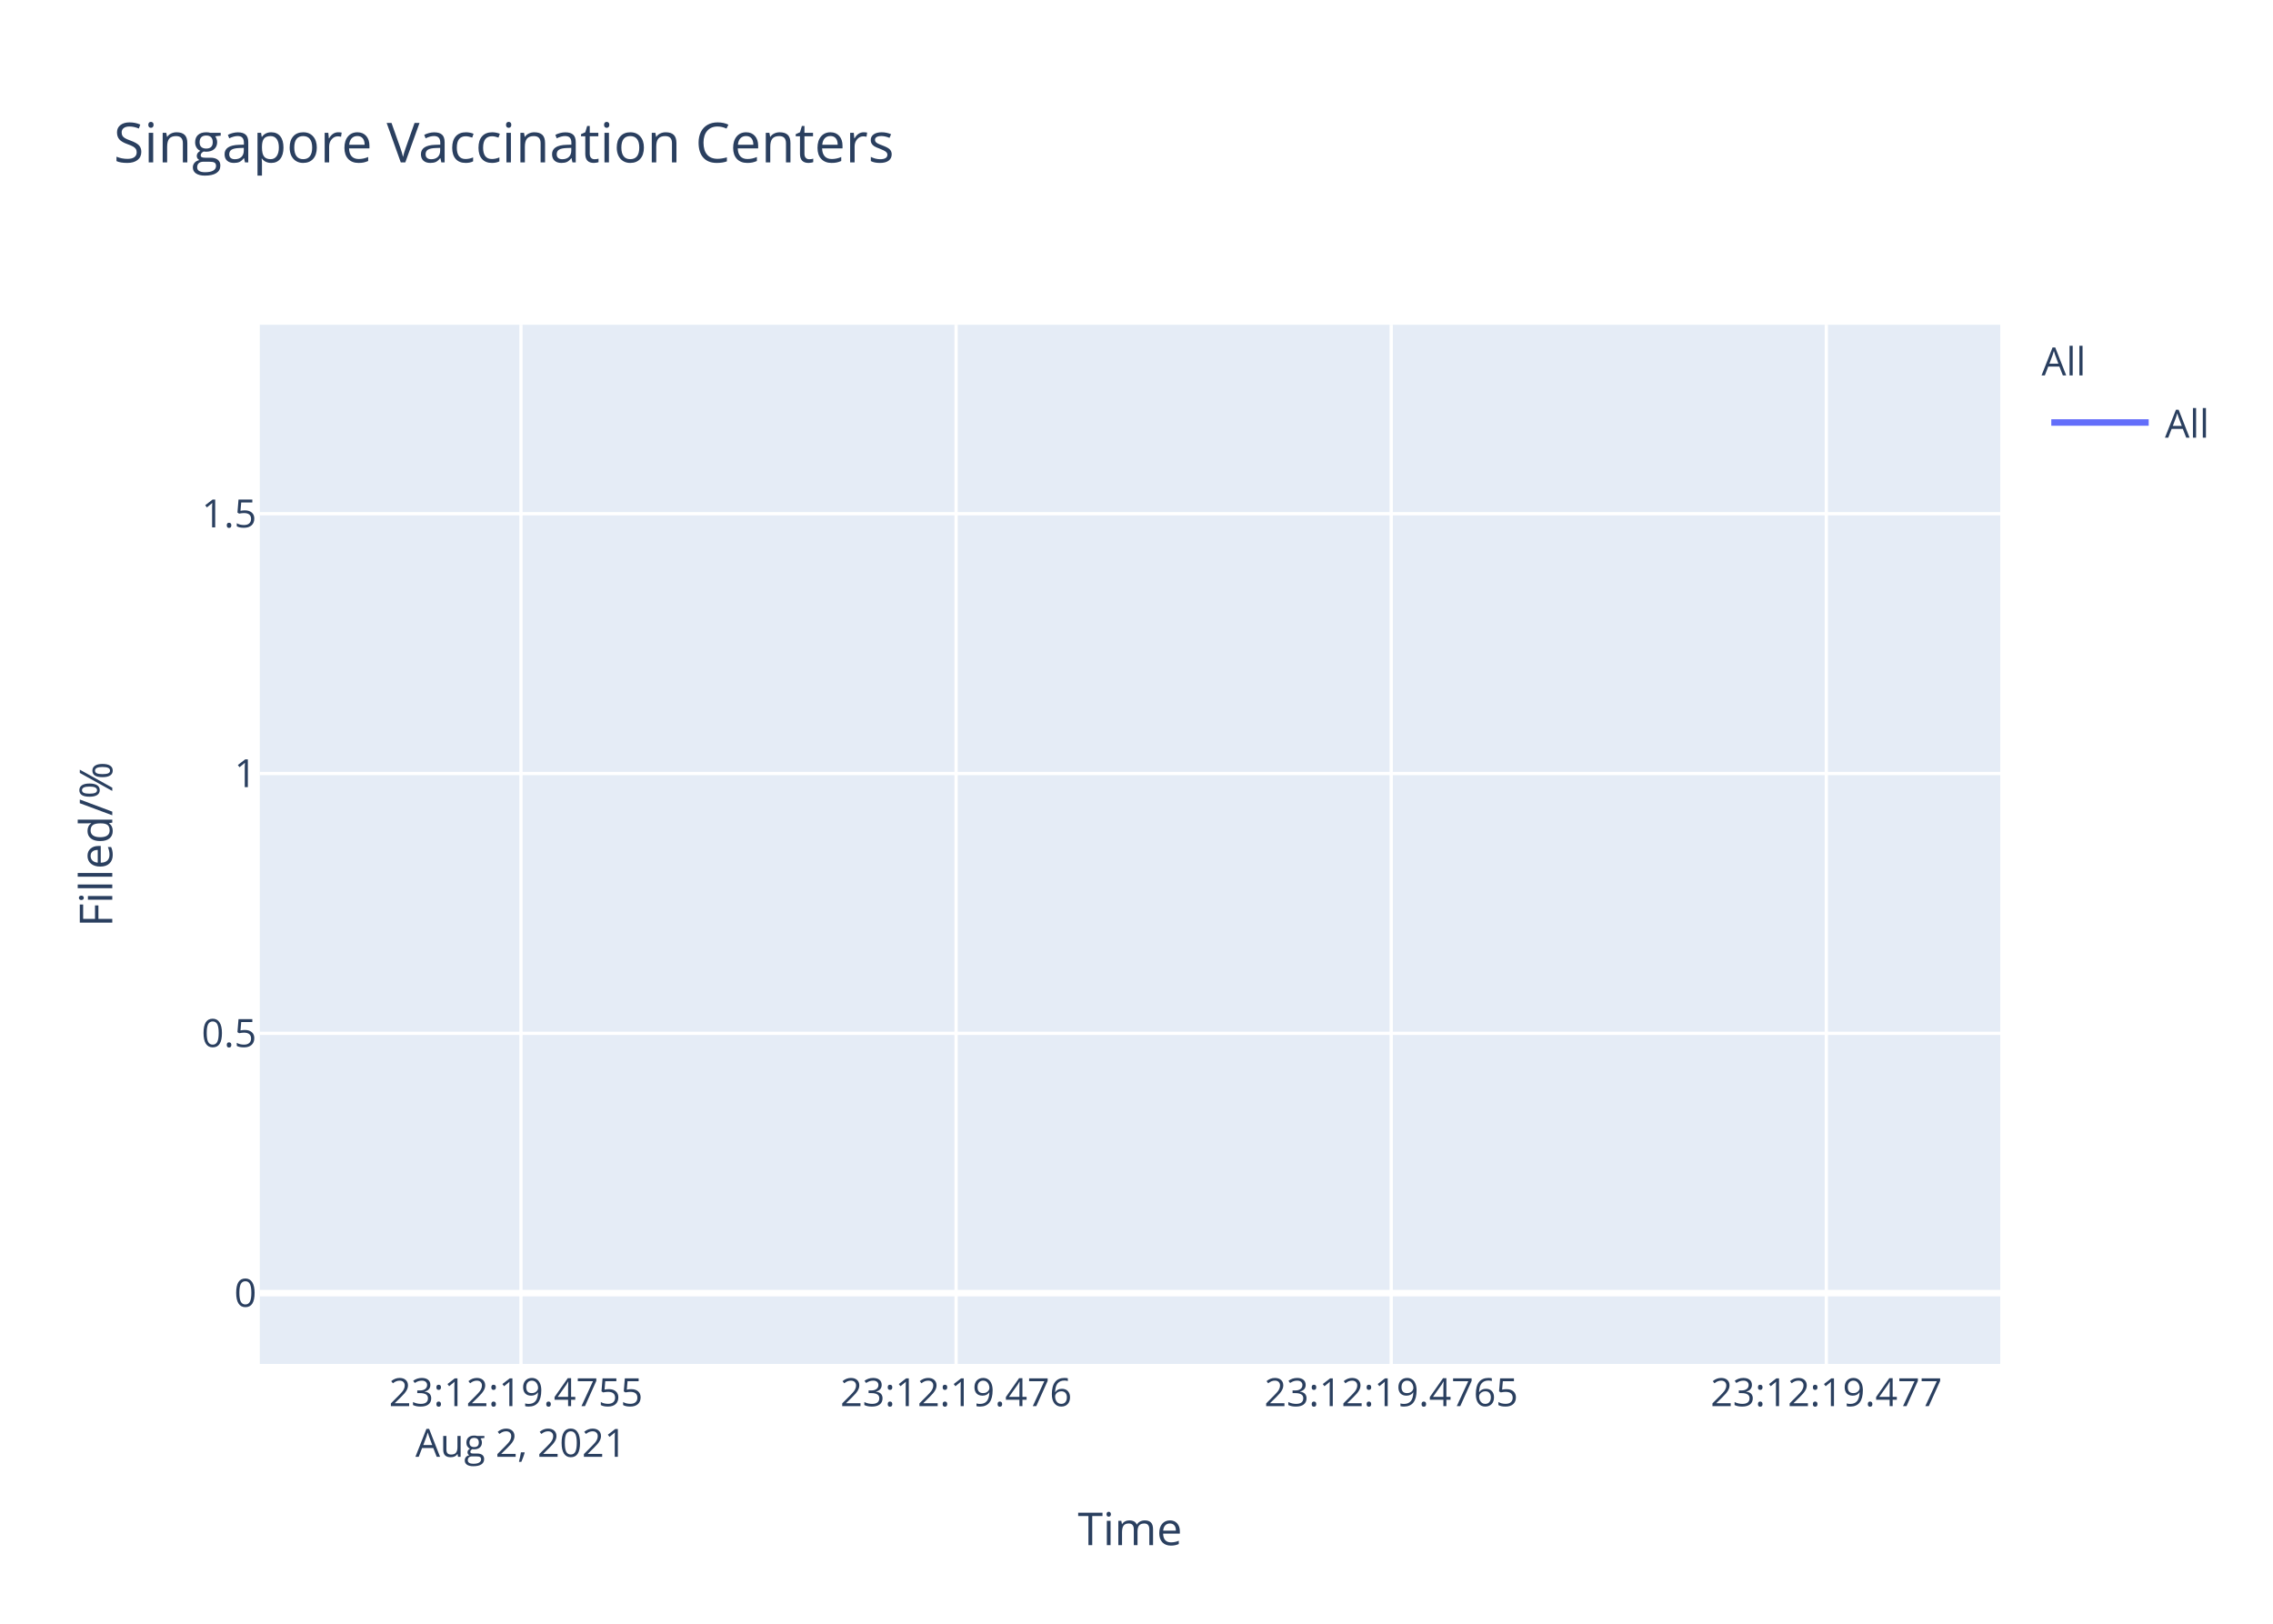
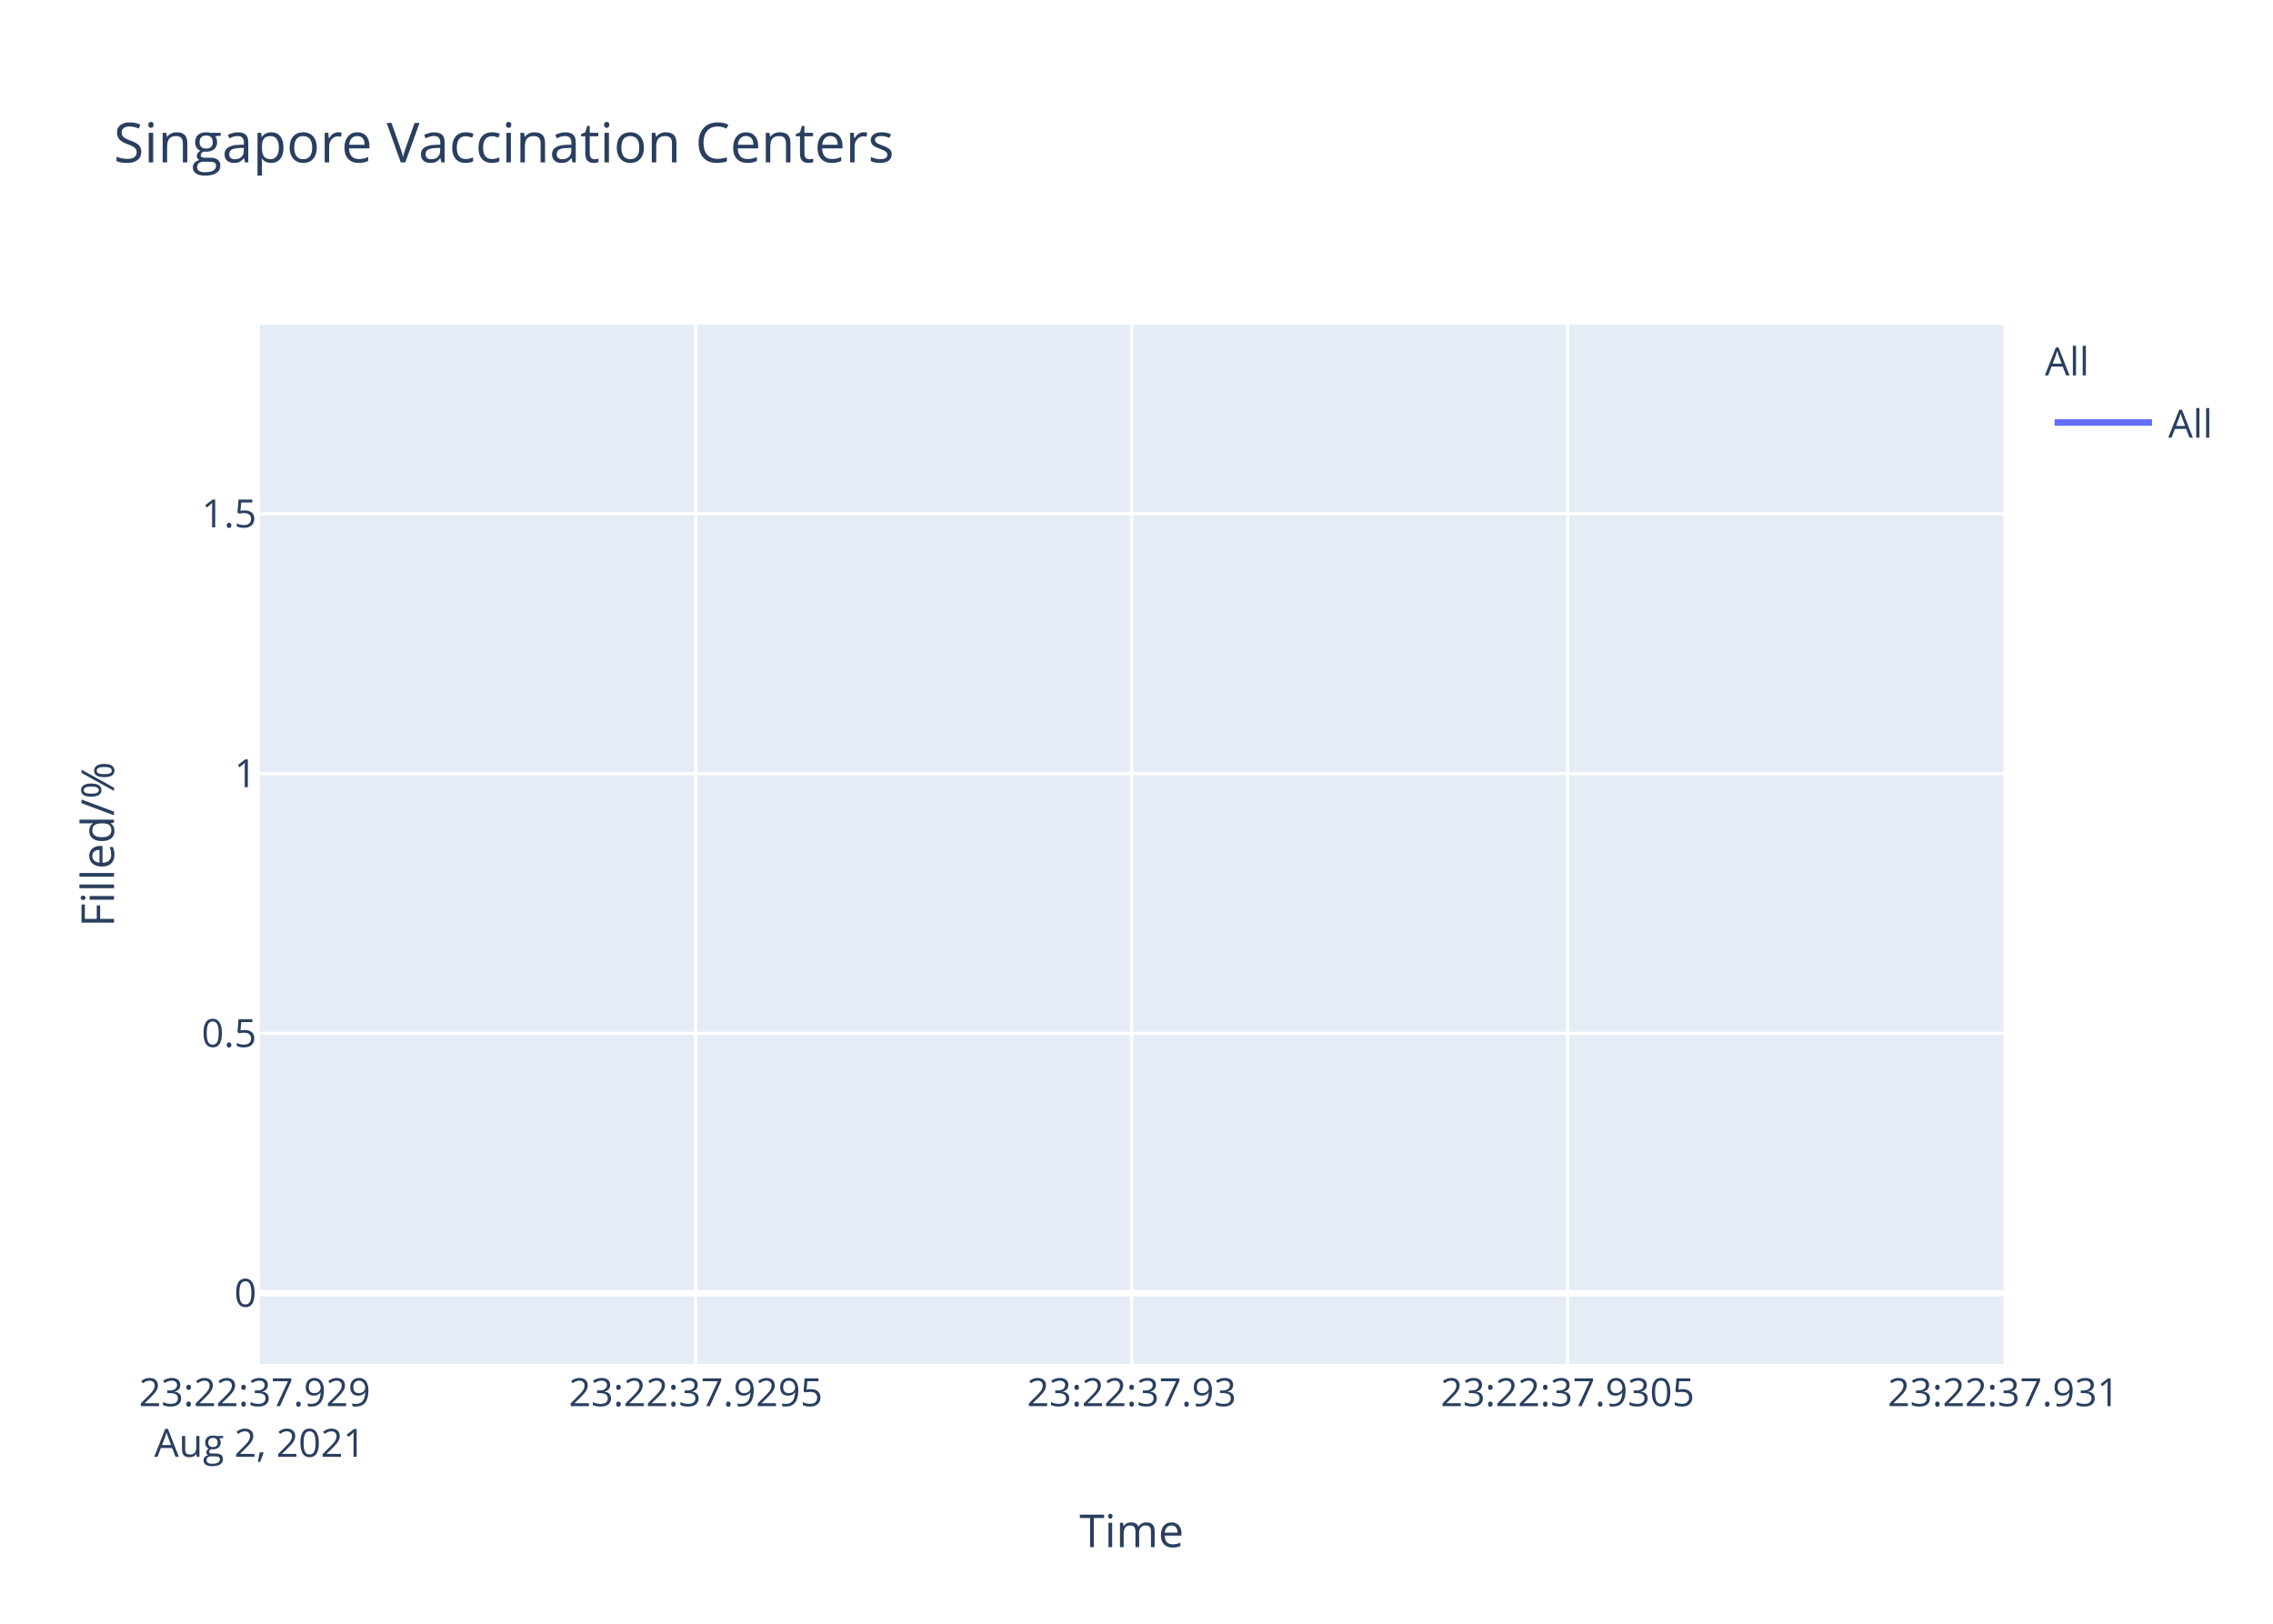
<svg xmlns="http://www.w3.org/2000/svg" class="main-svg" width="700" height="500" style="" viewBox="0 0 700 500">
  <rect x="0" y="0" width="700" height="500" style="fill: rgb(255, 255, 255); fill-opacity: 1;" />
-   <defs id="defs-b423ea">
+   <defs id="defs-98d359">
    <g class="clips">
-       <clipPath id="clipb423eaxyplot" class="plotclip">
-         <rect width="536" height="320" />
+       <clipPath id="clip98d359xyplot" class="plotclip">
+         <rect width="537" height="320" />
      </clipPath>
-       <clipPath class="axesclip" id="clipb423eax">
-         <rect x="80" y="0" width="536" height="500" />
+       <clipPath class="axesclip" id="clip98d359x">
+         <rect x="80" y="0" width="537" height="500" />
      </clipPath>
-       <clipPath class="axesclip" id="clipb423eay">
+       <clipPath class="axesclip" id="clip98d359y">
        <rect x="0" y="100" width="700" height="320" />
      </clipPath>
-       <clipPath class="axesclip" id="clipb423eaxy">
-         <rect x="80" y="100" width="536" height="320" />
+       <clipPath class="axesclip" id="clip98d359xy">
+         <rect x="80" y="100" width="537" height="320" />
      </clipPath>
    </g>
    <g class="gradients" />
  </defs>
  <g class="bglayer">
-     <rect class="bg" x="80" y="100" width="536" height="320" style="fill: rgb(229, 236, 246); fill-opacity: 1; stroke-width: 0;" />
+     <rect class="bg" x="80" y="100" width="537" height="320" style="fill: rgb(229, 236, 246); fill-opacity: 1; stroke-width: 0;" />
  </g>
  <g class="layer-below">
    <g class="imagelayer" />
    <g class="shapelayer" />
  </g>
  <g class="cartesianlayer">
    <g class="subplot xy">
      <g class="layer-subplot">
        <g class="shapelayer" />
        <g class="imagelayer" />
      </g>
      <g class="gridlayer">
        <g class="x">
-           <path class="xgrid crisp" transform="translate(160.44,0)" d="M0,100v320" style="stroke: rgb(255, 255, 255); stroke-opacity: 1; stroke-width: 1px;" />
-           <path class="xgrid crisp" transform="translate(294.44,0)" d="M0,100v320" style="stroke: rgb(255, 255, 255); stroke-opacity: 1; stroke-width: 1px;" />
-           <path class="xgrid crisp" transform="translate(428.44,0)" d="M0,100v320" style="stroke: rgb(255, 255, 255); stroke-opacity: 1; stroke-width: 1px;" />
-           <path class="xgrid crisp" transform="translate(562.44,0)" d="M0,100v320" style="stroke: rgb(255, 255, 255); stroke-opacity: 1; stroke-width: 1px;" />
+           <path class="xgrid crisp" transform="translate(214.25,0)" d="M0,100v320" style="stroke: rgb(255, 255, 255); stroke-opacity: 1; stroke-width: 1px;" />
+           <path class="xgrid crisp" transform="translate(348.5,0)" d="M0,100v320" style="stroke: rgb(255, 255, 255); stroke-opacity: 1; stroke-width: 1px;" />
+           <path class="xgrid crisp" transform="translate(482.75,0)" d="M0,100v320" style="stroke: rgb(255, 255, 255); stroke-opacity: 1; stroke-width: 1px;" />
        </g>
        <g class="y">
-           <path class="ygrid crisp" transform="translate(0,318.19)" d="M80,0h536" style="stroke: rgb(255, 255, 255); stroke-opacity: 1; stroke-width: 1px;" />
-           <path class="ygrid crisp" transform="translate(0,238.19)" d="M80,0h536" style="stroke: rgb(255, 255, 255); stroke-opacity: 1; stroke-width: 1px;" />
-           <path class="ygrid crisp" transform="translate(0,158.19)" d="M80,0h536" style="stroke: rgb(255, 255, 255); stroke-opacity: 1; stroke-width: 1px;" />
+           <path class="ygrid crisp" transform="translate(0,318.2)" d="M80,0h537" style="stroke: rgb(255, 255, 255); stroke-opacity: 1; stroke-width: 1px;" />
+           <path class="ygrid crisp" transform="translate(0,238.2)" d="M80,0h537" style="stroke: rgb(255, 255, 255); stroke-opacity: 1; stroke-width: 1px;" />
+           <path class="ygrid crisp" transform="translate(0,158.2)" d="M80,0h537" style="stroke: rgb(255, 255, 255); stroke-opacity: 1; stroke-width: 1px;" />
        </g>
      </g>
      <g class="zerolinelayer">
-         <path class="yzl zl crisp" transform="translate(0,398.19)" d="M80,0h536" style="stroke: rgb(255, 255, 255); stroke-opacity: 1; stroke-width: 2px;" />
+         <path class="yzl zl crisp" transform="translate(0,398.2)" d="M80,0h537" style="stroke: rgb(255, 255, 255); stroke-opacity: 1; stroke-width: 2px;" />
      </g>
      <path class="xlines-below" />
      <path class="ylines-below" />
      <g class="overlines-below" />
      <g class="xaxislayer-below" />
      <g class="yaxislayer-below" />
      <g class="overaxes-below" />
-       <g class="plot" transform="translate(80,100)" clip-path="url('#clipb423eaxyplot')">
+       <g class="plot" transform="translate(80,100)" clip-path="url('#clip98d359xyplot')">
        <g class="scatterlayer mlayer">
-           <g class="trace scatter trace336131" style="stroke-miterlimit: 2; opacity: 1;">
+           <g class="trace scatter trace9035b6" style="stroke-miterlimit: 2; opacity: 1;">
            <g class="fills" />
            <g class="errorbars" />
            <g class="lines" />
            <g class="points" />
            <g class="text" />
          </g>
        </g>
      </g>
      <g class="overplot" />
      <path class="xlines-above crisp" style="fill: none;" d="M0,0" />
      <path class="ylines-above crisp" style="fill: none;" d="M0,0" />
      <g class="overlines-above" />
      <g class="xaxislayer-above">
        <g class="xtick">
-           <text text-anchor="middle" x="0" y="433" transform="translate(160.44,0)" style="font-family: 'Open Sans', verdana, arial, sans-serif; font-size: 12px; fill: rgb(42, 63, 95); fill-opacity: 1; white-space: pre;">
-             <tspan class="line" dy="0em" x="0" y="433">23:12:19.4755</tspan>
+           <text text-anchor="middle" x="0" y="433" transform="translate(80,0)" style="font-family: 'Open Sans', verdana, arial, sans-serif; font-size: 12px; fill: rgb(42, 63, 95); fill-opacity: 1; white-space: pre;">
+             <tspan class="line" dy="0em" x="0" y="433">23:22:37.929</tspan>
            <tspan class="line" dy="1.3em" x="0" y="433">Aug 2, 2021</tspan>
          </text>
        </g>
        <g class="xtick">
-           <text text-anchor="middle" x="0" y="433" transform="translate(294.44,0)" style="font-family: 'Open Sans', verdana, arial, sans-serif; font-size: 12px; fill: rgb(42, 63, 95); fill-opacity: 1; white-space: pre;">23:12:19.476</text>
+           <text text-anchor="middle" x="0" y="433" transform="translate(214.25,0)" style="font-family: 'Open Sans', verdana, arial, sans-serif; font-size: 12px; fill: rgb(42, 63, 95); fill-opacity: 1; white-space: pre;">23:22:37.9295</text>
        </g>
        <g class="xtick">
-           <text text-anchor="middle" x="0" y="433" transform="translate(428.44,0)" style="font-family: 'Open Sans', verdana, arial, sans-serif; font-size: 12px; fill: rgb(42, 63, 95); fill-opacity: 1; white-space: pre;">23:12:19.4765</text>
+           <text text-anchor="middle" x="0" y="433" transform="translate(348.5,0)" style="font-family: 'Open Sans', verdana, arial, sans-serif; font-size: 12px; fill: rgb(42, 63, 95); fill-opacity: 1; white-space: pre;">23:22:37.93</text>
        </g>
        <g class="xtick">
-           <text text-anchor="middle" x="0" y="433" transform="translate(562.44,0)" style="font-family: 'Open Sans', verdana, arial, sans-serif; font-size: 12px; fill: rgb(42, 63, 95); fill-opacity: 1; white-space: pre;">23:12:19.477</text>
+           <text text-anchor="middle" x="0" y="433" transform="translate(482.75,0)" style="font-family: 'Open Sans', verdana, arial, sans-serif; font-size: 12px; fill: rgb(42, 63, 95); fill-opacity: 1; white-space: pre;">23:22:37.9305</text>
+         </g>
+         <g class="xtick">
+           <text text-anchor="middle" x="0" y="433" transform="translate(617,0)" style="font-family: 'Open Sans', verdana, arial, sans-serif; font-size: 12px; fill: rgb(42, 63, 95); fill-opacity: 1; white-space: pre;">23:22:37.931</text>
        </g>
      </g>
      <g class="yaxislayer-above">
        <g class="ytick">
-           <text text-anchor="end" x="79" y="4.2" transform="translate(0,398.19)" style="font-family: 'Open Sans', verdana, arial, sans-serif; font-size: 12px; fill: rgb(42, 63, 95); fill-opacity: 1; white-space: pre;">0</text>
+           <text text-anchor="end" x="79" y="4.2" transform="translate(0,398.2)" style="font-family: 'Open Sans', verdana, arial, sans-serif; font-size: 12px; fill: rgb(42, 63, 95); fill-opacity: 1; white-space: pre;">0</text>
        </g>
        <g class="ytick">
-           <text text-anchor="end" x="79" y="4.2" transform="translate(0,318.19)" style="font-family: 'Open Sans', verdana, arial, sans-serif; font-size: 12px; fill: rgb(42, 63, 95); fill-opacity: 1; white-space: pre;">0.5</text>
+           <text text-anchor="end" x="79" y="4.2" transform="translate(0,318.2)" style="font-family: 'Open Sans', verdana, arial, sans-serif; font-size: 12px; fill: rgb(42, 63, 95); fill-opacity: 1; white-space: pre;">0.5</text>
        </g>
        <g class="ytick">
-           <text text-anchor="end" x="79" y="4.2" transform="translate(0,238.19)" style="font-family: 'Open Sans', verdana, arial, sans-serif; font-size: 12px; fill: rgb(42, 63, 95); fill-opacity: 1; white-space: pre;">1</text>
+           <text text-anchor="end" x="79" y="4.2" transform="translate(0,238.2)" style="font-family: 'Open Sans', verdana, arial, sans-serif; font-size: 12px; fill: rgb(42, 63, 95); fill-opacity: 1; white-space: pre;">1</text>
        </g>
        <g class="ytick">
-           <text text-anchor="end" x="79" y="4.2" transform="translate(0,158.19)" style="font-family: 'Open Sans', verdana, arial, sans-serif; font-size: 12px; fill: rgb(42, 63, 95); fill-opacity: 1; white-space: pre;">1.5</text>
+           <text text-anchor="end" x="79" y="4.2" transform="translate(0,158.2)" style="font-family: 'Open Sans', verdana, arial, sans-serif; font-size: 12px; fill: rgb(42, 63, 95); fill-opacity: 1; white-space: pre;">1.5</text>
        </g>
      </g>
      <g class="overaxes-above" />
    </g>
  </g>
  <g class="polarlayer" />
  <g class="ternarylayer" />
  <g class="geolayer" />
  <g class="funnelarealayer" />
  <g class="pielayer" />
  <g class="treemaplayer" />
  <g class="sunburstlayer" />
  <g class="glimages" />
-   <defs id="topdefs-b423ea">
+   <defs id="topdefs-98d359">
    <g class="clips" />
-     <clipPath id="legendb423ea">
-       <rect width="61" height="45" x="0" y="0" />
+     <clipPath id="legend98d359">
+       <rect width="60" height="45" x="0" y="0" />
    </clipPath>
  </defs>
  <g class="layer-above">
    <g class="imagelayer" />
    <g class="shapelayer" />
  </g>
  <g class="infolayer">
-     <g class="legend" pointer-events="all" transform="translate(626.72,100)">
-       <rect class="bg" shape-rendering="crispEdges" style="stroke: rgb(68, 68, 68); stroke-opacity: 1; fill: rgb(255, 255, 255); fill-opacity: 1; stroke-width: 0px;" width="61" height="45" x="0" y="0" />
-       <g class="scrollbox" transform="" clip-path="url('#legendb423ea')">
+     <g class="legend" pointer-events="all" transform="translate(627.74,100)">
+       <rect class="bg" shape-rendering="crispEdges" style="stroke: rgb(68, 68, 68); stroke-opacity: 1; fill: rgb(255, 255, 255); fill-opacity: 1; stroke-width: 0px;" width="60" height="45" x="0" y="0" />
+       <g class="scrollbox" transform="" clip-path="url('#legend98d359')">
        <text class="legendtitletext" text-anchor="start" x="2" y="15.6" style="font-family: 'Open Sans', verdana, arial, sans-serif; font-size: 12px; fill: rgb(42, 63, 95); fill-opacity: 1; white-space: pre;">All</text>
        <g class="groups" transform="">
          <g class="traces" transform="translate(0,30.1)" style="opacity: 1;">
            <text class="legendtext" text-anchor="start" x="40" y="4.68" style="font-family: 'Open Sans', verdana, arial, sans-serif; font-size: 12px; fill: rgb(42, 63, 95); fill-opacity: 1; white-space: pre;">All</text>
            <g class="layers" style="opacity: 1;">
              <g class="legendfill" />
              <g class="legendlines">
                <path class="js-line" d="M5,0h30" style="fill: none; stroke: rgb(99, 110, 250); stroke-opacity: 1; stroke-width: 2px;" />
              </g>
              <g class="legendsymbols">
                <g class="legendpoints" />
              </g>
            </g>
-             <rect class="legendtoggle" x="0" y="-9.5" width="55.609" height="19" style="fill: rgb(0, 0, 0); fill-opacity: 0;" />
+             <rect class="legendtoggle" x="0" y="-9.5" width="54.891" height="19" style="fill: rgb(0, 0, 0); fill-opacity: 0;" />
          </g>
        </g>
      </g>
      <rect class="scrollbar" rx="20" ry="3" width="0" height="0" x="0" y="0" style="fill: rgb(128, 139, 164); fill-opacity: 1;" />
    </g>
    <g class="g-gtitle">
      <text class="gtitle" x="35" y="50" text-anchor="start" dy="0em" style="font-family: 'Open Sans', verdana, arial, sans-serif; font-size: 17px; fill: rgb(42, 63, 95); opacity: 1; font-weight: normal; white-space: pre;">Singapore Vaccination Centers</text>
    </g>
    <g class="g-xtitle">
-       <text class="xtitle" x="348" y="475.8" text-anchor="middle" style="font-family: 'Open Sans', verdana, arial, sans-serif; font-size: 14px; fill: rgb(42, 63, 95); opacity: 1; font-weight: normal; white-space: pre;">Time</text>
+       <text class="xtitle" x="348.5" y="476.409" text-anchor="middle" style="font-family: 'Open Sans', verdana, arial, sans-serif; font-size: 14px; fill: rgb(42, 63, 95); opacity: 1; font-weight: normal; white-space: pre;">Time</text>
    </g>
    <g class="g-ytitle">
-       <text class="ytitle" transform="rotate(-90,34.575,260)" x="34.575" y="260" text-anchor="middle" style="font-family: 'Open Sans', verdana, arial, sans-serif; font-size: 14px; fill: rgb(42, 63, 95); opacity: 1; font-weight: normal; white-space: pre;">Filled/%</text>
+       <text class="ytitle" transform="rotate(-90,35.10625,260)" x="35.106" y="260" text-anchor="middle" style="font-family: 'Open Sans', verdana, arial, sans-serif; font-size: 14px; fill: rgb(42, 63, 95); opacity: 1; font-weight: normal; white-space: pre;">Filled/%</text>
    </g>
  </g>
</svg>
